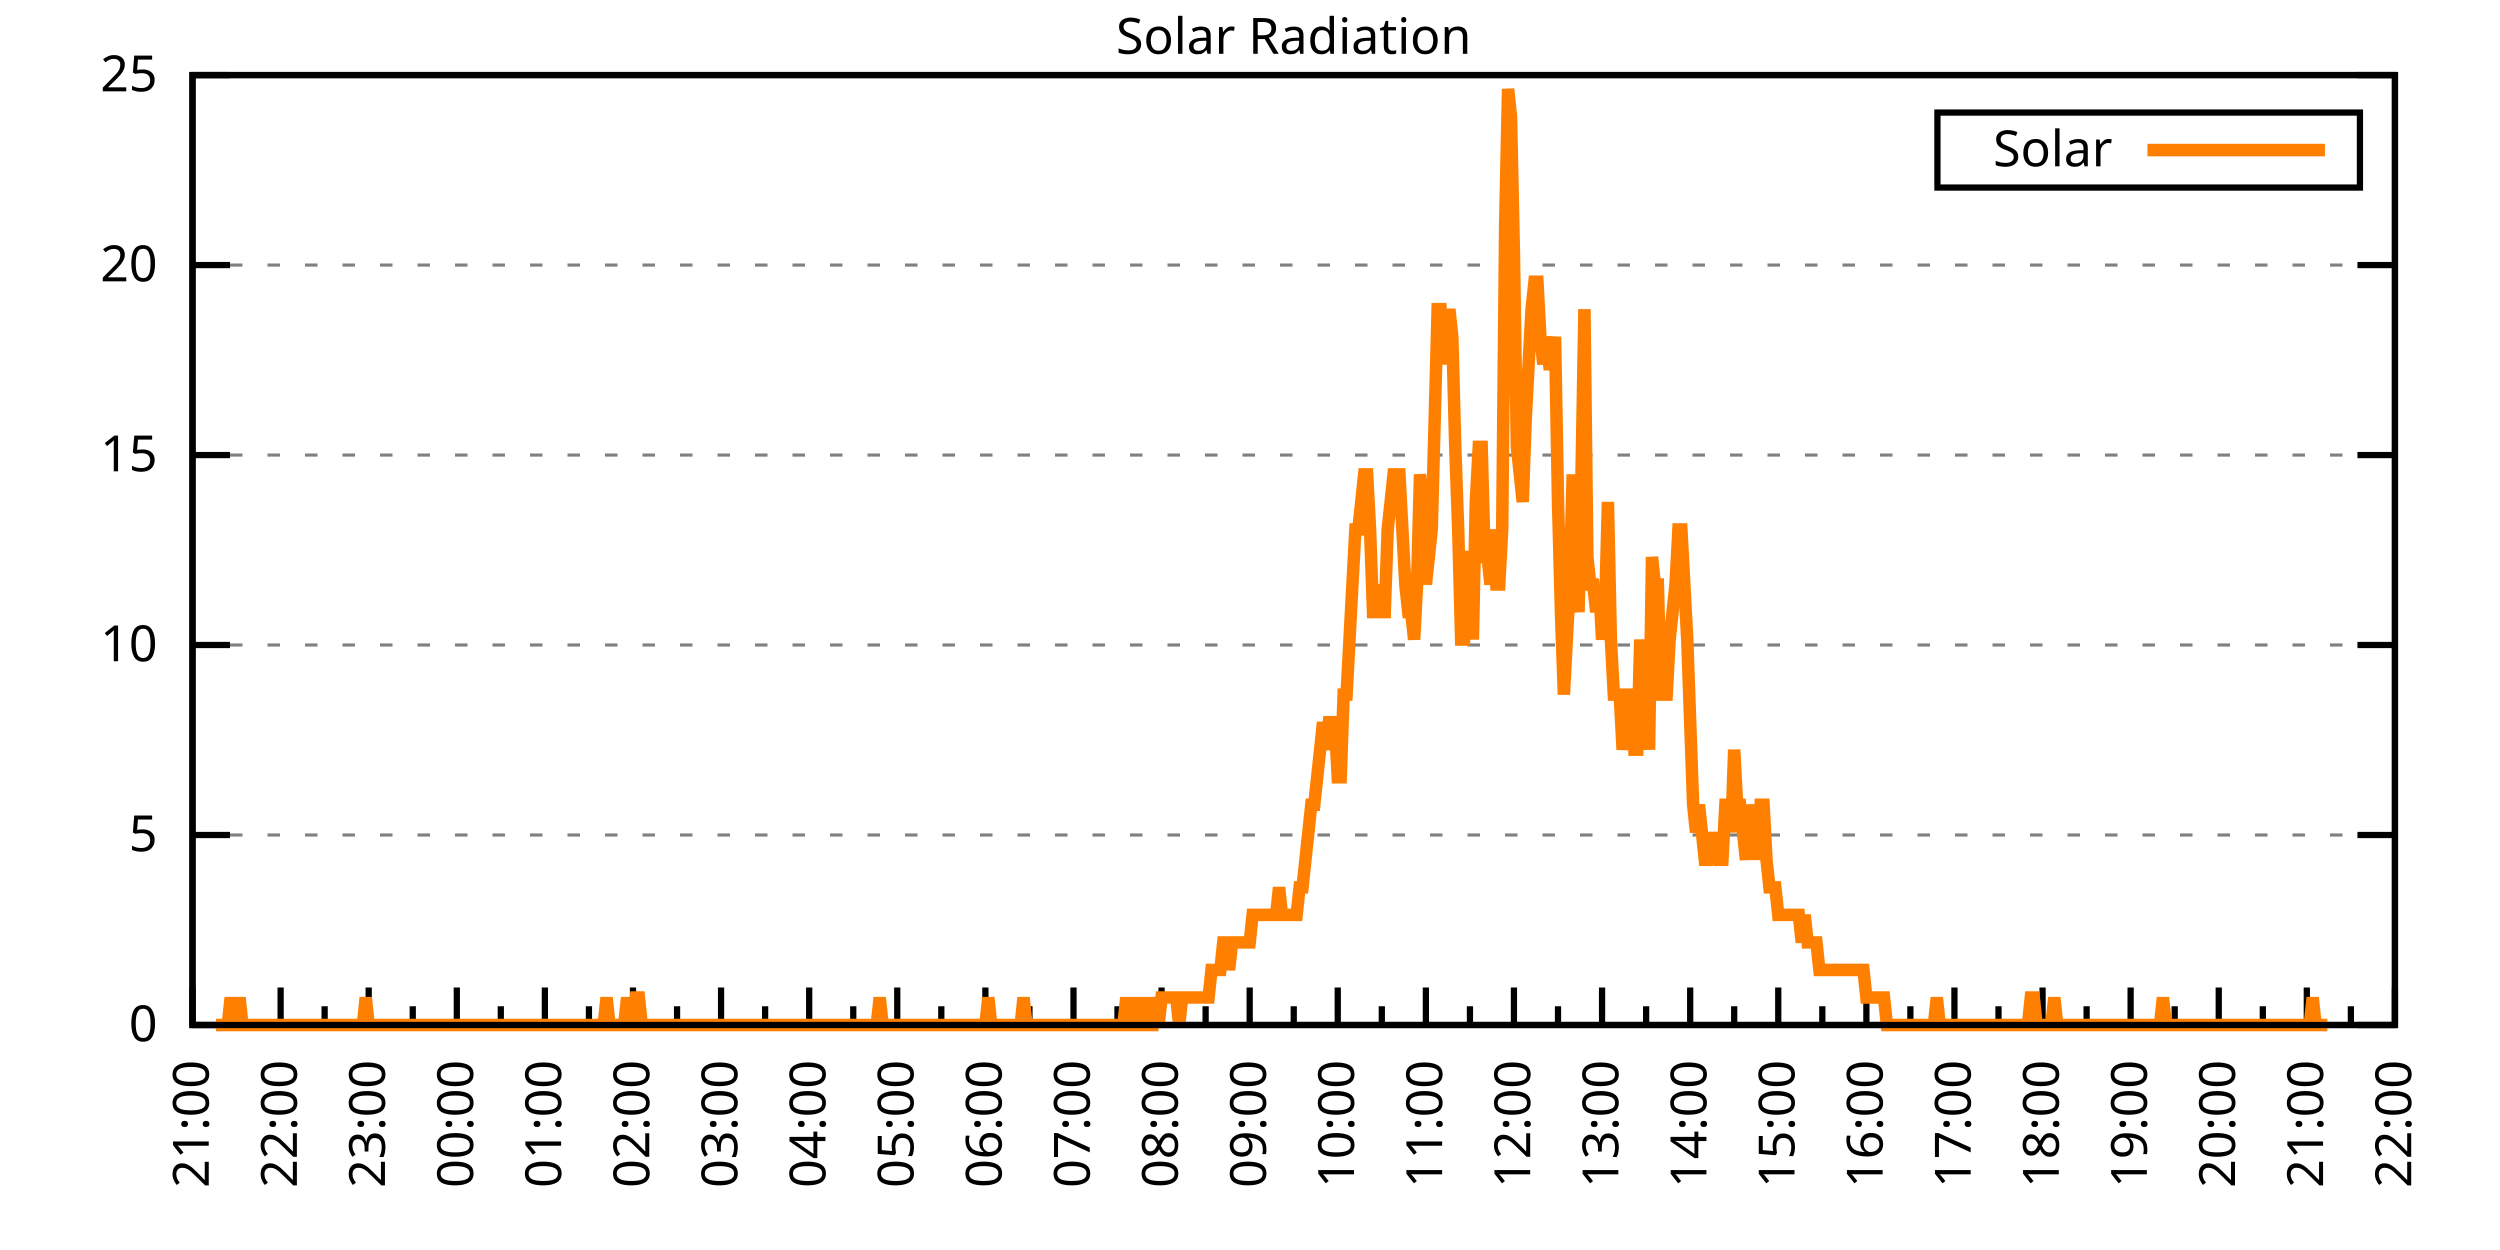
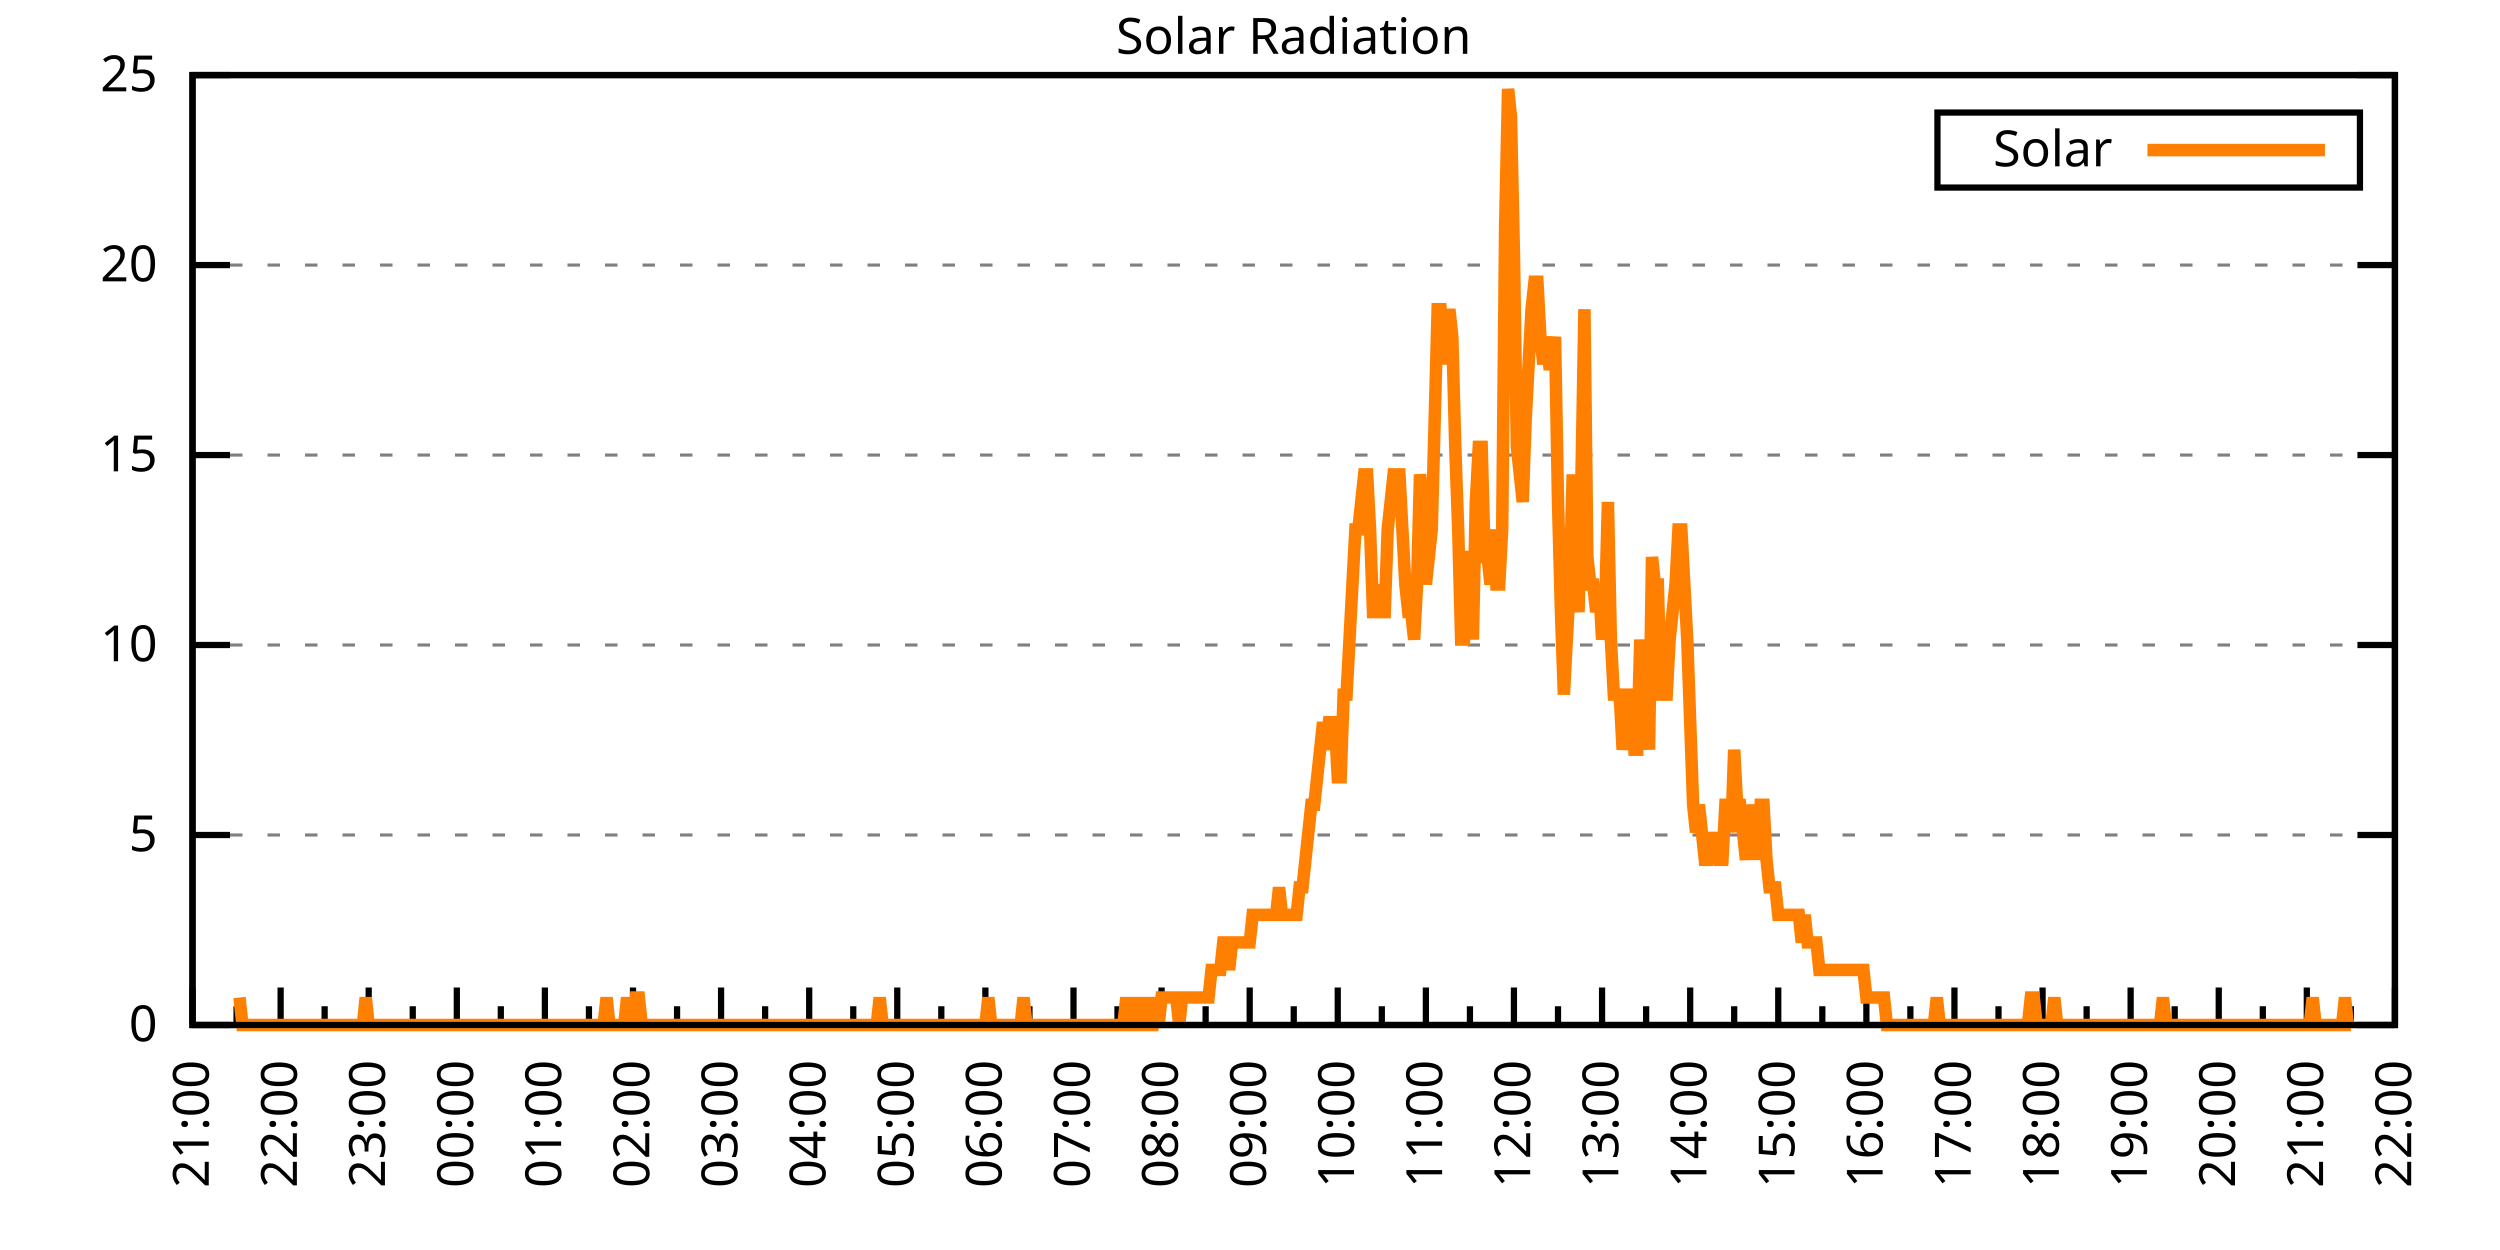
<svg xmlns="http://www.w3.org/2000/svg" xmlns:xlink="http://www.w3.org/1999/xlink" width="400" height="200" viewBox="0 0 400 200">
  <g id="gnuplot_canvas">
    <rect x="0" y="0" width="400" height="200" fill="none" />
    <defs>
      <circle id="gpDot" r="0.5" stroke-width="0.5" stroke="currentColor" />
      <path id="gpPt0" stroke-width="0.333" stroke="currentColor" d="M-1,0 h2 M0,-1 v2" />
      <path id="gpPt1" stroke-width="0.333" stroke="currentColor" d="M-1,-1 L1,1 M1,-1 L-1,1" />
      <path id="gpPt2" stroke-width="0.333" stroke="currentColor" d="M-1,0 L1,0 M0,-1 L0,1 M-1,-1 L1,1 M-1,1 L1,-1" />
      <rect id="gpPt3" stroke-width="0.333" stroke="currentColor" x="-1" y="-1" width="2" height="2" />
      <rect id="gpPt4" stroke-width="0.333" stroke="currentColor" fill="currentColor" x="-1" y="-1" width="2" height="2" />
      <circle id="gpPt5" stroke-width="0.333" stroke="currentColor" cx="0" cy="0" r="1" />
      <use xlink:href="#gpPt5" id="gpPt6" fill="currentColor" stroke="none" />
      <path id="gpPt7" stroke-width="0.333" stroke="currentColor" d="M0,-1.33 L-1.33,0.67 L1.33,0.67 z" />
      <use xlink:href="#gpPt7" id="gpPt8" fill="currentColor" stroke="none" />
      <use xlink:href="#gpPt7" id="gpPt9" stroke="currentColor" transform="rotate(180)" />
      <use xlink:href="#gpPt9" id="gpPt10" fill="currentColor" stroke="none" />
      <use xlink:href="#gpPt3" id="gpPt11" stroke="currentColor" transform="rotate(45)" />
      <use xlink:href="#gpPt11" id="gpPt12" fill="currentColor" stroke="none" />
      <path id="gpPt13" stroke-width="0.333" stroke="currentColor" d="M0,1.330 L1.265,0.411 L0.782,-1.067 L-0.782,-1.076 L-1.265,0.411 z" />
      <use xlink:href="#gpPt13" id="gpPt14" fill="currentColor" stroke="none" />
      <filter id="textbox" filterUnits="objectBoundingBox" x="0" y="0" height="1" width="1">
        <feFlood flood-color="white" flood-opacity="1" result="bgnd" />
        <feComposite in="SourceGraphic" in2="bgnd" operator="atop" />
      </filter>
      <filter id="greybox" filterUnits="objectBoundingBox" x="0" y="0" height="1" width="1">
        <feFlood flood-color="lightgrey" flood-opacity="1" result="grey" />
        <feComposite in="SourceGraphic" in2="grey" operator="atop" />
      </filter>
    </defs>
    <g fill="none" color="white" stroke="currentColor" stroke-width="1.00" stroke-linecap="butt" stroke-linejoin="miter">
</g>
    <g fill="none" color="black" stroke="currentColor" stroke-width="1.00" stroke-linecap="butt" stroke-linejoin="miter">
      <g stroke="none" shape-rendering="crispEdges">
        <polygon fill="rgb(255, 255, 255)" points="30.80,164.00 383.18,164.00 383.18,12.02 30.80,12.02 " />
      </g>
    </g>
    <g fill="none" color="black" stroke="currentColor" stroke-width="1.00" stroke-linecap="butt" stroke-linejoin="miter">
</g>
    <g fill="none" color="black" stroke="black" stroke-width="0.50" stroke-linecap="butt" stroke-linejoin="miter">
</g>
    <g fill="none" color="gray" stroke="currentColor" stroke-width="0.50" stroke-linecap="butt" stroke-linejoin="miter">
      <path stroke="gray" stroke-dasharray="2,4" class="gridline" d="M30.80,164.00 L383.19,164.00  " />
    </g>
    <g fill="none" color="gray" stroke="gray" stroke-width="1.00" stroke-linecap="butt" stroke-linejoin="miter">
</g>
    <g fill="none" color="black" stroke="currentColor" stroke-width="1.00" stroke-linecap="butt" stroke-linejoin="miter">
      <path stroke="black" d="M30.80,164.00 L36.80,164.00 M383.19,164.00 L377.19,164.00  " />
      <g transform="translate(25.20,166.60)" stroke="none" fill="black" font-family="Sans" font-size="8.00" text-anchor="end">
        <text>
          <tspan font-family="Sans"> 0</tspan>
        </text>
      </g>
    </g>
    <g fill="none" color="black" stroke="currentColor" stroke-width="1.00" stroke-linecap="butt" stroke-linejoin="miter">
</g>
    <g fill="none" color="black" stroke="black" stroke-width="0.50" stroke-linecap="butt" stroke-linejoin="miter">
</g>
    <g fill="none" color="gray" stroke="currentColor" stroke-width="0.50" stroke-linecap="butt" stroke-linejoin="miter">
      <path stroke="gray" stroke-dasharray="2,4" class="gridline" d="M30.80,133.60 L383.19,133.60  " />
    </g>
    <g fill="none" color="gray" stroke="gray" stroke-width="1.00" stroke-linecap="butt" stroke-linejoin="miter">
</g>
    <g fill="none" color="black" stroke="currentColor" stroke-width="1.00" stroke-linecap="butt" stroke-linejoin="miter">
      <path stroke="black" d="M30.80,133.60 L36.80,133.60 M383.19,133.60 L377.19,133.60  " />
      <g transform="translate(25.20,136.20)" stroke="none" fill="black" font-family="Sans" font-size="8.00" text-anchor="end">
        <text>
          <tspan font-family="Sans"> 5</tspan>
        </text>
      </g>
    </g>
    <g fill="none" color="black" stroke="currentColor" stroke-width="1.00" stroke-linecap="butt" stroke-linejoin="miter">
</g>
    <g fill="none" color="black" stroke="black" stroke-width="0.50" stroke-linecap="butt" stroke-linejoin="miter">
</g>
    <g fill="none" color="gray" stroke="currentColor" stroke-width="0.50" stroke-linecap="butt" stroke-linejoin="miter">
      <path stroke="gray" stroke-dasharray="2,4" class="gridline" d="M30.80,103.20 L383.19,103.20  " />
    </g>
    <g fill="none" color="gray" stroke="gray" stroke-width="1.00" stroke-linecap="butt" stroke-linejoin="miter">
</g>
    <g fill="none" color="black" stroke="currentColor" stroke-width="1.00" stroke-linecap="butt" stroke-linejoin="miter">
      <path stroke="black" d="M30.80,103.20 L36.80,103.20 M383.19,103.20 L377.19,103.20  " />
      <g transform="translate(25.20,105.80)" stroke="none" fill="black" font-family="Sans" font-size="8.00" text-anchor="end">
        <text>
          <tspan font-family="Sans"> 10</tspan>
        </text>
      </g>
    </g>
    <g fill="none" color="black" stroke="currentColor" stroke-width="1.00" stroke-linecap="butt" stroke-linejoin="miter">
</g>
    <g fill="none" color="black" stroke="black" stroke-width="0.50" stroke-linecap="butt" stroke-linejoin="miter">
</g>
    <g fill="none" color="gray" stroke="currentColor" stroke-width="0.50" stroke-linecap="butt" stroke-linejoin="miter">
      <path stroke="gray" stroke-dasharray="2,4" class="gridline" d="M30.80,72.81 L383.19,72.81  " />
    </g>
    <g fill="none" color="gray" stroke="gray" stroke-width="1.00" stroke-linecap="butt" stroke-linejoin="miter">
</g>
    <g fill="none" color="black" stroke="currentColor" stroke-width="1.00" stroke-linecap="butt" stroke-linejoin="miter">
      <path stroke="black" d="M30.80,72.81 L36.80,72.81 M383.19,72.81 L377.19,72.81  " />
      <g transform="translate(25.20,75.41)" stroke="none" fill="black" font-family="Sans" font-size="8.00" text-anchor="end">
        <text>
          <tspan font-family="Sans"> 15</tspan>
        </text>
      </g>
    </g>
    <g fill="none" color="black" stroke="currentColor" stroke-width="1.00" stroke-linecap="butt" stroke-linejoin="miter">
</g>
    <g fill="none" color="black" stroke="black" stroke-width="0.50" stroke-linecap="butt" stroke-linejoin="miter">
</g>
    <g fill="none" color="gray" stroke="currentColor" stroke-width="0.50" stroke-linecap="butt" stroke-linejoin="miter">
      <path stroke="gray" stroke-dasharray="2,4" class="gridline" d="M30.80,42.41 L383.19,42.41  " />
    </g>
    <g fill="none" color="gray" stroke="gray" stroke-width="1.00" stroke-linecap="butt" stroke-linejoin="miter">
</g>
    <g fill="none" color="black" stroke="currentColor" stroke-width="1.00" stroke-linecap="butt" stroke-linejoin="miter">
      <path stroke="black" d="M30.80,42.41 L36.80,42.41 M383.19,42.41 L377.19,42.41  " />
      <g transform="translate(25.20,45.01)" stroke="none" fill="black" font-family="Sans" font-size="8.00" text-anchor="end">
        <text>
          <tspan font-family="Sans"> 20</tspan>
        </text>
      </g>
    </g>
    <g fill="none" color="black" stroke="currentColor" stroke-width="1.00" stroke-linecap="butt" stroke-linejoin="miter">
</g>
    <g fill="none" color="black" stroke="black" stroke-width="0.50" stroke-linecap="butt" stroke-linejoin="miter">
</g>
    <g fill="none" color="gray" stroke="currentColor" stroke-width="0.50" stroke-linecap="butt" stroke-linejoin="miter">
      <path stroke="gray" stroke-dasharray="2,4" class="gridline" d="M30.80,12.01 L383.19,12.01  " />
    </g>
    <g fill="none" color="gray" stroke="gray" stroke-width="1.00" stroke-linecap="butt" stroke-linejoin="miter">
</g>
    <g fill="none" color="black" stroke="currentColor" stroke-width="1.00" stroke-linecap="butt" stroke-linejoin="miter">
      <path stroke="black" d="M30.80,12.01 L36.80,12.01 M383.19,12.01 L377.19,12.01  " />
      <g transform="translate(25.20,14.61)" stroke="none" fill="black" font-family="Sans" font-size="8.00" text-anchor="end">
        <text>
          <tspan font-family="Sans"> 25</tspan>
        </text>
      </g>
    </g>
    <g fill="none" color="black" stroke="currentColor" stroke-width="1.00" stroke-linecap="butt" stroke-linejoin="miter">
      <path stroke="black" d="M30.80,164.00 L30.80,158.00  " />
      <g transform="translate(33.40,169.60) rotate(270)" stroke="none" fill="black" font-family="Sans" font-size="8.00" text-anchor="end">
        <text>
          <tspan font-family="Sans">21:00</tspan>
        </text>
      </g>
    </g>
    <g fill="none" color="black" stroke="currentColor" stroke-width="1.00" stroke-linecap="butt" stroke-linejoin="miter">
      <path stroke="black" d="M37.85,164.00 L37.85,161.00 M44.90,164.00 L44.90,158.00  " />
      <g transform="translate(47.50,169.60) rotate(270)" stroke="none" fill="black" font-family="Sans" font-size="8.00" text-anchor="end">
        <text>
          <tspan font-family="Sans">22:00</tspan>
        </text>
      </g>
    </g>
    <g fill="none" color="black" stroke="currentColor" stroke-width="1.00" stroke-linecap="butt" stroke-linejoin="miter">
      <path stroke="black" d="M51.94,164.00 L51.94,161.00 M58.99,164.00 L58.99,158.00  " />
      <g transform="translate(61.59,169.60) rotate(270)" stroke="none" fill="black" font-family="Sans" font-size="8.00" text-anchor="end">
        <text>
          <tspan font-family="Sans">23:00</tspan>
        </text>
      </g>
    </g>
    <g fill="none" color="black" stroke="currentColor" stroke-width="1.00" stroke-linecap="butt" stroke-linejoin="miter">
      <path stroke="black" d="M66.04,164.00 L66.04,161.00 M73.09,164.00 L73.09,158.00  " />
      <g transform="translate(75.69,169.60) rotate(270)" stroke="none" fill="black" font-family="Sans" font-size="8.00" text-anchor="end">
        <text>
          <tspan font-family="Sans">00:00</tspan>
        </text>
      </g>
    </g>
    <g fill="none" color="black" stroke="currentColor" stroke-width="1.00" stroke-linecap="butt" stroke-linejoin="miter">
      <path stroke="black" d="M80.13,164.00 L80.13,161.00 M87.18,164.00 L87.18,158.00  " />
      <g transform="translate(89.78,169.60) rotate(270)" stroke="none" fill="black" font-family="Sans" font-size="8.00" text-anchor="end">
        <text>
          <tspan font-family="Sans">01:00</tspan>
        </text>
      </g>
    </g>
    <g fill="none" color="black" stroke="currentColor" stroke-width="1.00" stroke-linecap="butt" stroke-linejoin="miter">
      <path stroke="black" d="M94.23,164.00 L94.23,161.00 M101.28,164.00 L101.28,158.00  " />
      <g transform="translate(103.88,169.60) rotate(270)" stroke="none" fill="black" font-family="Sans" font-size="8.00" text-anchor="end">
        <text>
          <tspan font-family="Sans">02:00</tspan>
        </text>
      </g>
    </g>
    <g fill="none" color="black" stroke="currentColor" stroke-width="1.00" stroke-linecap="butt" stroke-linejoin="miter">
      <path stroke="black" d="M108.33,164.00 L108.33,161.00 M115.37,164.00 L115.37,158.00  " />
      <g transform="translate(117.97,169.60) rotate(270)" stroke="none" fill="black" font-family="Sans" font-size="8.00" text-anchor="end">
        <text>
          <tspan font-family="Sans">03:00</tspan>
        </text>
      </g>
    </g>
    <g fill="none" color="black" stroke="currentColor" stroke-width="1.00" stroke-linecap="butt" stroke-linejoin="miter">
      <path stroke="black" d="M122.42,164.00 L122.42,161.00 M129.47,164.00 L129.47,158.00  " />
      <g transform="translate(132.07,169.60) rotate(270)" stroke="none" fill="black" font-family="Sans" font-size="8.00" text-anchor="end">
        <text>
          <tspan font-family="Sans">04:00</tspan>
        </text>
      </g>
    </g>
    <g fill="none" color="black" stroke="currentColor" stroke-width="1.00" stroke-linecap="butt" stroke-linejoin="miter">
      <path stroke="black" d="M136.52,164.00 L136.52,161.00 M143.56,164.00 L143.56,158.00  " />
      <g transform="translate(146.16,169.60) rotate(270)" stroke="none" fill="black" font-family="Sans" font-size="8.00" text-anchor="end">
        <text>
          <tspan font-family="Sans">05:00</tspan>
        </text>
      </g>
    </g>
    <g fill="none" color="black" stroke="currentColor" stroke-width="1.00" stroke-linecap="butt" stroke-linejoin="miter">
      <path stroke="black" d="M150.61,164.00 L150.61,161.00 M157.66,164.00 L157.66,158.00  " />
      <g transform="translate(160.26,169.60) rotate(270)" stroke="none" fill="black" font-family="Sans" font-size="8.00" text-anchor="end">
        <text>
          <tspan font-family="Sans">06:00</tspan>
        </text>
      </g>
    </g>
    <g fill="none" color="black" stroke="currentColor" stroke-width="1.00" stroke-linecap="butt" stroke-linejoin="miter">
      <path stroke="black" d="M164.71,164.00 L164.71,161.00 M171.76,164.00 L171.76,158.00  " />
      <g transform="translate(174.36,169.60) rotate(270)" stroke="none" fill="black" font-family="Sans" font-size="8.00" text-anchor="end">
        <text>
          <tspan font-family="Sans">07:00</tspan>
        </text>
      </g>
    </g>
    <g fill="none" color="black" stroke="currentColor" stroke-width="1.00" stroke-linecap="butt" stroke-linejoin="miter">
      <path stroke="black" d="M178.80,164.00 L178.80,161.00 M185.85,164.00 L185.85,158.00  " />
      <g transform="translate(188.45,169.60) rotate(270)" stroke="none" fill="black" font-family="Sans" font-size="8.00" text-anchor="end">
        <text>
          <tspan font-family="Sans">08:00</tspan>
        </text>
      </g>
    </g>
    <g fill="none" color="black" stroke="currentColor" stroke-width="1.00" stroke-linecap="butt" stroke-linejoin="miter">
      <path stroke="black" d="M192.90,164.00 L192.90,161.00 M199.95,164.00 L199.95,158.00  " />
      <g transform="translate(202.55,169.60) rotate(270)" stroke="none" fill="black" font-family="Sans" font-size="8.00" text-anchor="end">
        <text>
          <tspan font-family="Sans">09:00</tspan>
        </text>
      </g>
    </g>
    <g fill="none" color="black" stroke="currentColor" stroke-width="1.00" stroke-linecap="butt" stroke-linejoin="miter">
      <path stroke="black" d="M207.00,164.00 L207.00,161.00 M214.04,164.00 L214.04,158.00  " />
      <g transform="translate(216.64,169.60) rotate(270)" stroke="none" fill="black" font-family="Sans" font-size="8.00" text-anchor="end">
        <text>
          <tspan font-family="Sans">10:00</tspan>
        </text>
      </g>
    </g>
    <g fill="none" color="black" stroke="currentColor" stroke-width="1.00" stroke-linecap="butt" stroke-linejoin="miter">
      <path stroke="black" d="M221.09,164.00 L221.09,161.00 M228.14,164.00 L228.14,158.00  " />
      <g transform="translate(230.74,169.60) rotate(270)" stroke="none" fill="black" font-family="Sans" font-size="8.00" text-anchor="end">
        <text>
          <tspan font-family="Sans">11:00</tspan>
        </text>
      </g>
    </g>
    <g fill="none" color="black" stroke="currentColor" stroke-width="1.00" stroke-linecap="butt" stroke-linejoin="miter">
      <path stroke="black" d="M235.19,164.00 L235.19,161.00 M242.23,164.00 L242.23,158.00  " />
      <g transform="translate(244.83,169.60) rotate(270)" stroke="none" fill="black" font-family="Sans" font-size="8.00" text-anchor="end">
        <text>
          <tspan font-family="Sans">12:00</tspan>
        </text>
      </g>
    </g>
    <g fill="none" color="black" stroke="currentColor" stroke-width="1.00" stroke-linecap="butt" stroke-linejoin="miter">
      <path stroke="black" d="M249.28,164.00 L249.28,161.00 M256.33,164.00 L256.33,158.00  " />
      <g transform="translate(258.93,169.60) rotate(270)" stroke="none" fill="black" font-family="Sans" font-size="8.00" text-anchor="end">
        <text>
          <tspan font-family="Sans">13:00</tspan>
        </text>
      </g>
    </g>
    <g fill="none" color="black" stroke="currentColor" stroke-width="1.00" stroke-linecap="butt" stroke-linejoin="miter">
      <path stroke="black" d="M263.38,164.00 L263.38,161.00 M270.43,164.00 L270.43,158.00  " />
      <g transform="translate(273.03,169.60) rotate(270)" stroke="none" fill="black" font-family="Sans" font-size="8.00" text-anchor="end">
        <text>
          <tspan font-family="Sans">14:00</tspan>
        </text>
      </g>
    </g>
    <g fill="none" color="black" stroke="currentColor" stroke-width="1.00" stroke-linecap="butt" stroke-linejoin="miter">
      <path stroke="black" d="M277.47,164.00 L277.47,161.00 M284.52,164.00 L284.52,158.00  " />
      <g transform="translate(287.12,169.60) rotate(270)" stroke="none" fill="black" font-family="Sans" font-size="8.00" text-anchor="end">
        <text>
          <tspan font-family="Sans">15:00</tspan>
        </text>
      </g>
    </g>
    <g fill="none" color="black" stroke="currentColor" stroke-width="1.00" stroke-linecap="butt" stroke-linejoin="miter">
      <path stroke="black" d="M291.57,164.00 L291.57,161.00 M298.62,164.00 L298.62,158.00  " />
      <g transform="translate(301.22,169.60) rotate(270)" stroke="none" fill="black" font-family="Sans" font-size="8.00" text-anchor="end">
        <text>
          <tspan font-family="Sans">16:00</tspan>
        </text>
      </g>
    </g>
    <g fill="none" color="black" stroke="currentColor" stroke-width="1.00" stroke-linecap="butt" stroke-linejoin="miter">
      <path stroke="black" d="M305.66,164.00 L305.66,161.00 M312.71,164.00 L312.71,158.00  " />
      <g transform="translate(315.31,169.60) rotate(270)" stroke="none" fill="black" font-family="Sans" font-size="8.00" text-anchor="end">
        <text>
          <tspan font-family="Sans">17:00</tspan>
        </text>
      </g>
    </g>
    <g fill="none" color="black" stroke="currentColor" stroke-width="1.00" stroke-linecap="butt" stroke-linejoin="miter">
      <path stroke="black" d="M319.76,164.00 L319.76,161.00 M326.81,164.00 L326.81,158.00  " />
      <g transform="translate(329.41,169.60) rotate(270)" stroke="none" fill="black" font-family="Sans" font-size="8.00" text-anchor="end">
        <text>
          <tspan font-family="Sans">18:00</tspan>
        </text>
      </g>
    </g>
    <g fill="none" color="black" stroke="currentColor" stroke-width="1.00" stroke-linecap="butt" stroke-linejoin="miter">
      <path stroke="black" d="M333.86,164.00 L333.86,161.00 M340.90,164.00 L340.90,158.00  " />
      <g transform="translate(343.50,169.60) rotate(270)" stroke="none" fill="black" font-family="Sans" font-size="8.00" text-anchor="end">
        <text>
          <tspan font-family="Sans">19:00</tspan>
        </text>
      </g>
    </g>
    <g fill="none" color="black" stroke="currentColor" stroke-width="1.00" stroke-linecap="butt" stroke-linejoin="miter">
      <path stroke="black" d="M347.95,164.00 L347.95,161.00 M355.00,164.00 L355.00,158.00  " />
      <g transform="translate(357.60,169.60) rotate(270)" stroke="none" fill="black" font-family="Sans" font-size="8.00" text-anchor="end">
        <text>
          <tspan font-family="Sans">20:00</tspan>
        </text>
      </g>
    </g>
    <g fill="none" color="black" stroke="currentColor" stroke-width="1.00" stroke-linecap="butt" stroke-linejoin="miter">
      <path stroke="black" d="M362.05,164.00 L362.05,161.00 M369.09,164.00 L369.09,158.00  " />
      <g transform="translate(371.69,169.60) rotate(270)" stroke="none" fill="black" font-family="Sans" font-size="8.00" text-anchor="end">
        <text>
          <tspan font-family="Sans">21:00</tspan>
        </text>
      </g>
    </g>
    <g fill="none" color="black" stroke="currentColor" stroke-width="1.00" stroke-linecap="butt" stroke-linejoin="miter">
      <path stroke="black" d="M376.14,164.00 L376.14,161.00 M383.19,164.00 L383.19,158.00  " />
      <g transform="translate(385.79,169.60) rotate(270)" stroke="none" fill="black" font-family="Sans" font-size="8.00" text-anchor="end">
        <text>
          <tspan font-family="Sans">22:00</tspan>
        </text>
      </g>
    </g>
    <g fill="none" color="black" stroke="currentColor" stroke-width="1.00" stroke-linecap="butt" stroke-linejoin="miter">
</g>
    <g fill="none" color="black" stroke="currentColor" stroke-width="1.00" stroke-linecap="butt" stroke-linejoin="miter">
      <path stroke="black" d="M30.80,12.01 L30.80,164.00 L383.19,164.00 L383.19,12.01 L30.80,12.01 Z  " />
    </g>
    <g fill="none" color="black" stroke="currentColor" stroke-width="1.00" stroke-linecap="butt" stroke-linejoin="miter">
      <g transform="translate(6.80,88.01) rotate(270)" stroke="none" fill="black" font-family="Sans" font-size="8.00" text-anchor="middle">
        <text />
      </g>
    </g>
    <g fill="none" color="black" stroke="currentColor" stroke-width="1.00" stroke-linecap="butt" stroke-linejoin="miter">
</g>
    <g fill="none" color="black" stroke="currentColor" stroke-width="1.00" stroke-linecap="butt" stroke-linejoin="miter">
      <path stroke="black" d="M309.99,30.01 L309.99,18.01 L377.59,18.01 L377.59,30.01 L309.99,30.01 Z  " />
    </g>
    <g id="Solar_Radiation_plot_1">
      <g fill="none" color="white" stroke="black" stroke-width="2.00" stroke-linecap="butt" stroke-linejoin="miter">
</g>
      <g fill="none" color="black" stroke="currentColor" stroke-width="2.00" stroke-linecap="butt" stroke-linejoin="miter">
        <g transform="translate(337.99,26.61)" stroke="none" fill="black" font-family="Sans" font-size="8.00" text-anchor="end">
          <text>
            <tspan font-family="Sans">Solar</tspan>
          </text>
        </g>
      </g>
      <g fill="none" color="black" stroke="currentColor" stroke-width="2.00" stroke-linecap="butt" stroke-linejoin="miter">
-         <path stroke="rgb(255, 127,   0)" d="M343.59,24.01 L371.99,24.01 M34.56,164.00 L35.03,164.00 L35.50,164.00 L35.97,164.00 L36.44,164.00 L36.91,159.60   L37.38,164.00 L37.85,164.00 L38.32,159.60 L38.79,164.00 L39.26,164.00 L39.73,164.00 L40.20,164.00 L40.67,164.00   L41.14,164.00 L41.61,164.00 L42.08,164.00 L42.55,164.00 L43.02,164.00 L43.49,164.00 L43.96,164.00 L44.43,164.00   L44.90,164.00 L45.37,164.00 L45.84,164.00 L46.31,164.00 L46.78,164.00 L47.24,164.00 L47.71,164.00 L48.18,164.00   L48.65,164.00 L49.12,164.00 L49.59,164.00 L50.06,164.00 L50.53,164.00 L51.00,164.00 L51.47,164.00 L51.94,164.00   L52.41,164.00 L52.88,164.00 L53.35,164.00 L53.82,164.00 L54.29,164.00 L54.76,164.00 L55.23,164.00 L55.70,164.00   L56.17,164.00 L56.64,164.00 L57.11,164.00 L57.58,164.00 L58.05,164.00 L58.52,159.60 L58.99,164.00 L59.46,164.00   L59.93,164.00 L60.40,164.00 L60.87,164.00 L61.34,164.00 L61.81,164.00 L62.28,164.00 L62.75,164.00 L63.22,164.00   L63.69,164.00 L64.16,164.00 L64.63,164.00 L65.10,164.00 L65.57,164.00 L66.04,164.00 L66.51,164.00 L66.98,164.00   L67.45,164.00 L67.92,164.00 L68.39,164.00 L68.86,164.00 L69.33,164.00 L69.80,164.00 L70.27,164.00 L70.74,164.00   L71.21,164.00 L71.68,164.00 L72.15,164.00 L72.62,164.00 L73.09,164.00 L73.56,164.00 L74.03,164.00 L74.50,164.00   L74.97,164.00 L75.44,164.00 L75.91,164.00 L76.38,164.00 L76.85,164.00 L77.32,164.00 L77.79,164.00 L78.26,164.00   L78.73,164.00 L79.19,164.00 L79.66,164.00 L80.13,164.00 L80.60,164.00 L81.07,164.00 L81.54,164.00 L82.01,164.00   L82.48,164.00 L82.95,164.00 L83.42,164.00 L83.89,164.00 L84.36,164.00 L84.83,164.00 L85.30,164.00 L85.77,164.00   L86.24,164.00 L86.71,164.00 L87.18,164.00 L87.65,164.00 L88.12,164.00 L88.59,164.00 L89.06,164.00 L89.53,164.00   L90.00,164.00 L90.47,164.00 L90.94,164.00 L91.41,164.00 L91.88,164.00 L92.35,164.00 L92.82,164.00 L93.29,164.00   L93.76,164.00 L94.23,164.00 L94.70,164.00 L95.17,164.00 L95.64,164.00 L96.11,164.00 L96.58,164.00 L97.05,159.60   L97.52,164.00 L97.99,164.00 L98.46,164.00 L98.93,164.00 L99.40,164.00 L99.87,164.00 L100.34,159.60 L100.81,164.00   L101.28,164.00 L101.75,159.60 L102.22,159.60 L102.69,164.00 L103.16,164.00 L103.63,164.00 L104.10,164.00 L104.57,164.00   L105.04,164.00 L105.51,164.00 L105.98,164.00 L106.45,164.00 L106.92,164.00 L107.39,164.00 L107.86,164.00 L108.33,164.00   L108.80,164.00 L109.27,164.00 L109.74,164.00 L110.21,164.00 L110.68,164.00 L111.14,164.00 L111.61,164.00 L112.08,164.00   L112.55,164.00 L113.02,164.00 L113.49,164.00 L113.96,164.00 L114.43,164.00 L114.90,164.00 L115.37,164.00 L115.84,164.00   L116.31,164.00 L116.78,164.00 L117.25,164.00 L117.72,164.00 L118.19,164.00 L118.66,164.00 L119.13,164.00 L119.60,164.00   L120.07,164.00 L120.54,164.00 L121.01,164.00 L121.48,164.00 L121.95,164.00 L122.42,164.00 L122.89,164.00 L123.36,164.00   L123.83,164.00 L124.30,164.00 L124.77,164.00 L125.24,164.00 L125.71,164.00 L126.18,164.00 L126.65,164.00 L127.12,164.00   L127.59,164.00 L128.06,164.00 L128.53,164.00 L129.00,164.00 L129.47,164.00 L129.94,164.00 L130.41,164.00 L130.88,164.00   L131.35,164.00 L131.82,164.00 L132.29,164.00 L132.76,164.00 L133.23,164.00 L133.70,164.00 L134.17,164.00 L134.64,164.00   L135.11,164.00 L135.58,164.00 L136.05,164.00 L136.52,164.00 L136.99,164.00 L137.46,164.00 L137.93,164.00 L138.40,164.00   L138.87,164.00 L139.34,164.00 L139.81,164.00 L140.28,164.00 L140.75,159.60 L141.22,164.00 L141.69,164.00 L142.16,164.00   L142.63,164.00 L143.09,164.00 L143.56,164.00 L144.03,164.00 L144.50,164.00 L144.97,164.00 L145.44,164.00 L145.91,164.00   L146.38,164.00 L146.85,164.00 L147.32,164.00 L147.79,164.00 L148.26,164.00 L148.73,164.00 L149.20,164.00 L149.67,164.00   L150.14,164.00 L150.61,164.00 L151.08,164.00 L151.55,164.00 L152.02,164.00 L152.49,164.00 L152.96,164.00 L153.43,164.00   L153.90,164.00 L154.37,164.00 L154.84,164.00 L155.31,164.00 L155.78,164.00 L156.25,164.00 L156.72,164.00 L157.19,164.00   L157.66,164.00 L158.13,159.60 L158.60,164.00 L159.07,164.00 L159.54,164.00 L160.01,164.00 L160.48,164.00 L160.95,164.00   L161.42,164.00 L161.89,164.00 L162.36,164.00 L162.83,164.00 L163.30,164.00 L163.77,159.60 L164.24,164.00 L164.71,164.00   L165.18,164.00 L165.65,164.00 L166.12,164.00 L166.59,164.00 L167.06,164.00 L167.53,164.00 L168.00,164.00 L168.47,164.00   L168.94,164.00 L169.41,164.00 L169.88,164.00 L170.35,164.00 L170.82,164.00 L171.29,164.00 L171.76,164.00 L172.23,164.00   L172.70,164.00 L173.17,164.00 L173.64,164.00 L174.11,164.00 L174.58,164.00 L175.04,164.00 L175.51,164.00 L175.98,164.00   L176.45,164.00 L176.92,164.00 L177.39,164.00 L177.86,164.00 L178.33,164.00 L178.80,164.00 L179.27,164.00 L179.74,164.00   L180.21,159.60 L180.68,164.00 L181.15,164.00 L181.62,159.60 L182.09,164.00 L182.56,164.00 L183.03,164.00 L183.50,159.60   L183.97,164.00 L184.44,164.00 L184.91,159.60 L185.38,164.00 L185.85,159.60 L186.32,159.60 L186.79,159.60 L187.26,159.60   L187.73,159.60 L188.20,159.60 L188.67,164.00 L189.14,159.60 L189.61,159.60 L190.08,159.60 L190.55,159.60 L191.02,159.60   L191.49,159.60 L191.96,159.60 L192.43,159.60 L192.90,159.60 L193.37,159.60 L193.84,155.19 L194.31,155.19 L194.78,155.19   L195.25,155.19 L195.72,150.79 L196.19,150.79 L196.66,155.19 L197.13,150.79 L197.60,150.79 L198.07,150.79 L198.54,150.79   L199.01,150.79 L199.48,150.79 L199.95,150.79 L200.42,146.38 L200.89,146.38 L201.36,146.38 L201.83,146.38 L202.30,146.38   L202.77,146.38 L203.24,146.38 L203.71,146.38 L204.18,146.38 L204.65,141.98 L205.12,146.38 L205.59,146.38 L206.06,146.38   L206.53,146.38 L207.00,146.38 L207.46,146.38 L207.93,141.98 L208.40,141.98 L208.87,137.57 L209.34,133.17 L209.81,128.76   L210.28,128.76 L210.75,124.36 L211.22,119.95 L211.69,115.55 L212.16,119.95 L212.63,115.55 L213.10,115.55 L213.57,115.55   L214.04,124.36 L214.51,124.36 L214.98,111.14 L215.45,111.14 L215.92,102.33 L216.39,93.52 L216.86,84.71 L217.33,84.71   L217.80,80.31 L218.27,75.90 L218.74,75.90 L219.21,84.71 L219.68,97.93 L220.15,97.93 L220.62,93.52 L221.09,97.93   L221.56,97.93 L222.03,84.71 L222.50,80.31 L222.97,75.90 L223.44,75.90 L223.91,75.90 L224.38,84.71 L224.85,93.52   L225.32,97.93 L225.79,97.93 L226.26,102.33 L226.73,93.52 L227.20,75.90 L227.67,80.31 L228.14,93.52 L228.61,89.12   L229.08,84.71 L229.55,67.09 L230.02,49.47 L230.49,49.47 L230.96,58.28 L231.43,53.88 L231.90,49.47 L232.37,53.88   L232.84,71.50 L233.31,84.71 L233.78,102.33 L234.25,102.33 L234.72,89.12 L235.19,89.12 L235.66,102.33 L236.13,80.31   L236.60,71.50 L237.07,71.50 L237.54,89.12 L238.01,89.12 L238.48,93.52 L238.95,84.71 L239.41,93.52 L239.88,93.52   L240.35,84.71 L240.82,36.26 L241.29,14.23 L241.76,18.64 L242.23,40.66 L242.70,71.50 L243.17,75.90 L243.64,80.31   L244.11,67.09 L244.58,58.28 L245.05,49.47 L245.52,45.07 L245.99,45.07 L246.46,53.88 L246.93,58.28 L247.40,53.88   L247.87,58.28 L248.34,58.28 L248.81,53.88 L249.28,80.31 L249.75,97.93 L250.22,111.14 L250.69,102.33 L251.16,93.52   L251.63,75.90 L252.10,93.52 L252.57,97.93 L253.04,75.90 L253.51,49.47 L253.98,89.12 L254.45,93.52 L254.92,93.52   L255.39,97.93 L255.86,93.52 L256.33,102.33 L256.80,97.93 L257.27,80.31 L257.74,102.33 L258.21,111.14 L258.68,111.14   L259.15,111.14 L259.62,119.95 L260.09,115.55 L260.56,111.14 L261.03,111.14 L261.50,119.95 L261.97,119.95 L262.44,102.33   L262.91,111.14 L263.38,111.14 L263.85,119.95 L264.32,89.12 L264.79,93.52 L265.26,93.52 L265.73,111.14 L266.20,111.14   L266.67,111.14 L267.14,102.33 L267.61,97.93 L268.08,93.52 L268.55,84.71 L269.02,84.71 L269.49,93.52 L269.96,102.33   L270.43,115.55 L270.90,128.76 L271.36,133.17 L271.83,128.76 L272.30,133.17 L272.77,137.57 L273.24,137.57 L273.71,133.17   L274.18,137.57 L274.65,133.17 L275.12,137.57 L275.59,137.57 L276.06,128.76 L276.53,128.76 L277.00,133.17 L277.47,119.95   L277.94,128.76 L278.41,128.76 L278.88,133.17 L279.35,137.57 L279.82,128.76 L280.29,133.17 L280.76,128.76 L281.23,137.57   L281.70,128.76 L282.17,128.76 L282.64,137.57 L283.11,141.98 L283.58,141.98 L284.05,141.98 L284.52,146.38 L284.99,146.38   L285.46,146.38 L285.93,146.38 L286.40,146.38 L286.87,146.38 L287.34,146.38 L287.81,146.38 L288.28,150.79 L288.75,146.38   L289.22,150.79 L289.69,150.79 L290.16,150.79 L290.63,150.79 L291.10,155.19 L291.57,155.19 L292.04,155.19 L292.51,155.19   L292.98,155.19 L293.45,155.19 L293.92,155.19 L294.39,155.19 L294.86,155.19 L295.33,155.19 L295.80,155.19 L296.27,155.19   L296.74,155.19 L297.21,155.19 L297.68,155.19 L298.15,155.19 L298.62,159.60 L299.09,159.60 L299.56,159.60 L300.03,159.60   L300.50,159.60 L300.97,159.60 L301.44,159.60 L301.91,164.00 L302.38,164.00 L302.85,164.00 L303.31,164.00 L303.78,164.00   L304.25,164.00 L304.72,164.00 L305.19,164.00 L305.66,164.00 L306.13,164.00 L306.60,164.00 L307.07,164.00 L307.54,164.00   L308.01,164.00 L308.48,164.00 L308.95,164.00 L309.42,164.00 L309.89,159.60 L310.36,164.00 L310.83,164.00 L311.30,164.00   L311.77,164.00 L312.24,164.00 L312.71,164.00 L313.18,164.00 L313.65,164.00 L314.12,164.00 L314.59,164.00 L315.06,164.00   L315.53,164.00 L316.00,164.00 L316.47,164.00 L316.94,164.00 L317.41,164.00 L317.88,164.00 L318.35,164.00 L318.82,164.00   L319.29,164.00 L319.76,164.00 L320.23,164.00 L320.70,164.00 L321.17,164.00 L321.64,164.00 L322.11,164.00 L322.58,164.00   L323.05,164.00 L323.52,164.00 L323.99,164.00 L324.46,164.00 L324.93,159.60 L325.40,159.60 L325.87,164.00 L326.34,164.00   L326.81,164.00 L327.28,164.00 L327.75,164.00 L328.22,164.00 L328.69,159.60 L329.16,164.00 L329.63,164.00 L330.10,164.00   L330.57,164.00 L331.04,164.00 L331.51,164.00 L331.98,164.00 L332.45,164.00 L332.92,164.00 L333.39,164.00 L333.86,164.00   L334.33,164.00 L334.80,164.00 L335.26,164.00 L335.73,164.00 L336.20,164.00 L336.67,164.00 L337.14,164.00 L337.61,164.00   L338.08,164.00 L338.55,164.00 L339.02,164.00 L339.49,164.00 L339.96,164.00 L340.43,164.00 L340.90,164.00 L341.37,164.00   L341.84,164.00 L342.31,164.00 L342.78,164.00 L343.25,164.00 L343.72,164.00 L344.19,164.00 L344.66,164.00 L345.13,164.00   L345.60,164.00 L346.07,159.60 L346.54,164.00 L347.01,164.00 L347.48,164.00 L347.95,164.00 L348.42,164.00 L348.89,164.00   L349.36,164.00 L349.83,164.00 L350.30,164.00 L350.77,164.00 L351.24,164.00 L351.71,164.00 L352.18,164.00 L352.65,164.00   L353.12,164.00 L353.59,164.00 L354.06,164.00 L354.53,164.00 L355.00,164.00 L355.47,164.00 L355.94,164.00 L356.41,164.00   L356.88,164.00 L357.35,164.00 L357.82,164.00 L358.29,164.00 L358.76,164.00 L359.23,164.00 L359.70,164.00 L360.17,164.00   L360.64,164.00 L361.11,164.00 L361.58,164.00 L362.05,164.00 L362.52,164.00 L362.99,164.00 L363.46,164.00 L363.93,164.00   L364.40,164.00 L364.87,164.00 L365.34,164.00 L365.81,164.00 L366.28,164.00 L366.75,164.00 L367.21,164.00 L367.68,164.00   L368.15,164.00 L368.62,164.00 L369.09,164.00 L369.56,164.00 L370.03,159.60 L370.50,164.00 L370.97,164.00 L371.44,164.00   L371.91,164.00 L372.38,164.00  " />
+         <path stroke="rgb(255, 127,   0)" d="M343.59,24.01 L371.99,24.01 M38.32,159.60 L38.79,164.00 L39.26,164.00 L39.73,164.00 L40.20,164.00 L40.67,164.00   L41.14,164.00 L41.61,164.00 L42.08,164.00 L42.55,164.00 L43.02,164.00 L43.49,164.00 L43.96,164.00 L44.43,164.00   L44.90,164.00 L45.37,164.00 L45.84,164.00 L46.31,164.00 L46.78,164.00 L47.24,164.00 L47.71,164.00 L48.18,164.00   L48.65,164.00 L49.12,164.00 L49.59,164.00 L50.06,164.00 L50.53,164.00 L51.00,164.00 L51.47,164.00 L51.94,164.00   L52.41,164.00 L52.88,164.00 L53.35,164.00 L53.82,164.00 L54.29,164.00 L54.76,164.00 L55.23,164.00 L55.70,164.00   L56.17,164.00 L56.64,164.00 L57.11,164.00 L57.58,164.00 L58.05,164.00 L58.52,159.60 L58.99,164.00 L59.46,164.00   L59.93,164.00 L60.40,164.00 L60.87,164.00 L61.34,164.00 L61.81,164.00 L62.28,164.00 L62.75,164.00 L63.22,164.00   L63.69,164.00 L64.16,164.00 L64.63,164.00 L65.10,164.00 L65.57,164.00 L66.04,164.00 L66.51,164.00 L66.98,164.00   L67.45,164.00 L67.92,164.00 L68.39,164.00 L68.86,164.00 L69.33,164.00 L69.80,164.00 L70.27,164.00 L70.74,164.00   L71.21,164.00 L71.68,164.00 L72.15,164.00 L72.62,164.00 L73.09,164.00 L73.56,164.00 L74.03,164.00 L74.50,164.00   L74.97,164.00 L75.44,164.00 L75.91,164.00 L76.38,164.00 L76.85,164.00 L77.32,164.00 L77.79,164.00 L78.26,164.00   L78.73,164.00 L79.19,164.00 L79.66,164.00 L80.13,164.00 L80.60,164.00 L81.07,164.00 L81.54,164.00 L82.01,164.00   L82.48,164.00 L82.95,164.00 L83.42,164.00 L83.89,164.00 L84.36,164.00 L84.83,164.00 L85.30,164.00 L85.77,164.00   L86.24,164.00 L86.71,164.00 L87.18,164.00 L87.65,164.00 L88.12,164.00 L88.59,164.00 L89.06,164.00 L89.53,164.00   L90.00,164.00 L90.47,164.00 L90.94,164.00 L91.41,164.00 L91.88,164.00 L92.35,164.00 L92.82,164.00 L93.29,164.00   L93.76,164.00 L94.23,164.00 L94.70,164.00 L95.17,164.00 L95.64,164.00 L96.11,164.00 L96.58,164.00 L97.05,159.60   L97.52,164.00 L97.99,164.00 L98.46,164.00 L98.93,164.00 L99.40,164.00 L99.87,164.00 L100.34,159.60 L100.81,164.00   L101.28,164.00 L101.75,159.60 L102.22,159.60 L102.69,164.00 L103.16,164.00 L103.63,164.00 L104.10,164.00 L104.57,164.00   L105.04,164.00 L105.51,164.00 L105.98,164.00 L106.45,164.00 L106.92,164.00 L107.39,164.00 L107.86,164.00 L108.33,164.00   L108.80,164.00 L109.27,164.00 L109.74,164.00 L110.21,164.00 L110.68,164.00 L111.14,164.00 L111.61,164.00 L112.08,164.00   L112.55,164.00 L113.02,164.00 L113.49,164.00 L113.96,164.00 L114.43,164.00 L114.90,164.00 L115.37,164.00 L115.84,164.00   L116.31,164.00 L116.78,164.00 L117.25,164.00 L117.72,164.00 L118.19,164.00 L118.66,164.00 L119.13,164.00 L119.60,164.00   L120.07,164.00 L120.54,164.00 L121.01,164.00 L121.48,164.00 L121.95,164.00 L122.42,164.00 L122.89,164.00 L123.36,164.00   L123.83,164.00 L124.30,164.00 L124.77,164.00 L125.24,164.00 L125.71,164.00 L126.18,164.00 L126.65,164.00 L127.12,164.00   L127.59,164.00 L128.06,164.00 L128.53,164.00 L129.00,164.00 L129.47,164.00 L129.94,164.00 L130.41,164.00 L130.88,164.00   L131.35,164.00 L131.82,164.00 L132.29,164.00 L132.76,164.00 L133.23,164.00 L133.70,164.00 L134.17,164.00 L134.64,164.00   L135.11,164.00 L135.58,164.00 L136.05,164.00 L136.52,164.00 L136.99,164.00 L137.46,164.00 L137.93,164.00 L138.40,164.00   L138.87,164.00 L139.34,164.00 L139.81,164.00 L140.28,164.00 L140.75,159.60 L141.22,164.00 L141.69,164.00 L142.16,164.00   L142.63,164.00 L143.09,164.00 L143.56,164.00 L144.03,164.00 L144.50,164.00 L144.97,164.00 L145.44,164.00 L145.91,164.00   L146.38,164.00 L146.85,164.00 L147.32,164.00 L147.79,164.00 L148.26,164.00 L148.73,164.00 L149.20,164.00 L149.67,164.00   L150.14,164.00 L150.61,164.00 L151.08,164.00 L151.55,164.00 L152.02,164.00 L152.49,164.00 L152.96,164.00 L153.43,164.00   L153.90,164.00 L154.37,164.00 L154.84,164.00 L155.31,164.00 L155.78,164.00 L156.25,164.00 L156.72,164.00 L157.19,164.00   L157.66,164.00 L158.13,159.60 L158.60,164.00 L159.07,164.00 L159.54,164.00 L160.01,164.00 L160.48,164.00 L160.95,164.00   L161.42,164.00 L161.89,164.00 L162.36,164.00 L162.83,164.00 L163.30,164.00 L163.77,159.60 L164.24,164.00 L164.71,164.00   L165.18,164.00 L165.65,164.00 L166.12,164.00 L166.59,164.00 L167.06,164.00 L167.53,164.00 L168.00,164.00 L168.47,164.00   L168.94,164.00 L169.41,164.00 L169.88,164.00 L170.35,164.00 L170.82,164.00 L171.29,164.00 L171.76,164.00 L172.23,164.00   L172.70,164.00 L173.17,164.00 L173.64,164.00 L174.11,164.00 L174.58,164.00 L175.04,164.00 L175.51,164.00 L175.98,164.00   L176.45,164.00 L176.92,164.00 L177.39,164.00 L177.86,164.00 L178.33,164.00 L178.80,164.00 L179.27,164.00 L179.74,164.00   L180.21,159.60 L180.68,164.00 L181.15,164.00 L181.62,159.60 L182.09,164.00 L182.56,164.00 L183.03,164.00 L183.50,159.60   L183.97,164.00 L184.44,164.00 L184.91,159.60 L185.38,164.00 L185.85,159.60 L186.32,159.60 L186.79,159.60 L187.26,159.60   L187.73,159.60 L188.20,159.60 L188.67,164.00 L189.14,159.60 L189.61,159.60 L190.08,159.60 L190.55,159.60 L191.02,159.60   L191.49,159.60 L191.96,159.60 L192.43,159.60 L192.90,159.60 L193.37,159.60 L193.84,155.19 L194.31,155.19 L194.78,155.19   L195.25,155.19 L195.72,150.79 L196.19,150.79 L196.66,155.19 L197.13,150.79 L197.60,150.79 L198.07,150.79 L198.54,150.79   L199.01,150.79 L199.48,150.79 L199.95,150.79 L200.42,146.38 L200.89,146.38 L201.36,146.38 L201.83,146.38 L202.30,146.38   L202.77,146.38 L203.24,146.38 L203.71,146.38 L204.18,146.38 L204.65,141.98 L205.12,146.38 L205.59,146.38 L206.06,146.38   L206.53,146.38 L207.00,146.38 L207.46,146.38 L207.93,141.98 L208.40,141.98 L208.87,137.57 L209.34,133.17 L209.81,128.76   L210.28,128.76 L210.75,124.36 L211.22,119.95 L211.69,115.55 L212.16,119.95 L212.63,115.55 L213.10,115.55 L213.57,115.55   L214.04,124.36 L214.51,124.36 L214.98,111.14 L215.45,111.14 L215.92,102.33 L216.39,93.52 L216.86,84.71 L217.33,84.71   L217.80,80.31 L218.27,75.90 L218.74,75.90 L219.21,84.71 L219.68,97.93 L220.15,97.93 L220.62,93.52 L221.09,97.93   L221.56,97.93 L222.03,84.71 L222.50,80.31 L222.97,75.90 L223.44,75.90 L223.91,75.90 L224.38,84.71 L224.85,93.52   L225.32,97.93 L225.79,97.93 L226.26,102.33 L226.73,93.52 L227.20,75.90 L227.67,80.31 L228.14,93.52 L228.61,89.12   L229.08,84.71 L229.55,67.09 L230.02,49.47 L230.49,49.47 L230.96,58.28 L231.43,53.88 L231.90,49.47 L232.37,53.88   L232.84,71.50 L233.31,84.71 L233.78,102.33 L234.25,102.33 L234.72,89.12 L235.19,89.12 L235.66,102.33 L236.13,80.31   L236.60,71.50 L237.07,71.50 L237.54,89.12 L238.01,89.12 L238.48,93.52 L238.95,84.71 L239.41,93.52 L239.88,93.52   L240.35,84.71 L240.82,36.26 L241.29,14.23 L241.76,18.64 L242.23,40.66 L242.70,71.50 L243.17,75.90 L243.64,80.31   L244.11,67.09 L244.58,58.28 L245.05,49.47 L245.52,45.07 L245.99,45.07 L246.46,53.88 L246.93,58.28 L247.40,53.88   L247.87,58.28 L248.34,58.28 L248.81,53.88 L249.28,80.31 L249.75,97.93 L250.22,111.14 L250.69,102.33 L251.16,93.52   L251.63,75.90 L252.10,93.52 L252.57,97.93 L253.04,75.90 L253.51,49.47 L253.98,89.12 L254.45,93.52 L254.92,93.52   L255.39,97.93 L255.86,93.52 L256.33,102.33 L256.80,97.93 L257.27,80.31 L257.74,102.33 L258.21,111.14 L258.68,111.14   L259.15,111.14 L259.62,119.95 L260.09,115.55 L260.56,111.14 L261.03,111.14 L261.50,119.95 L261.97,119.95 L262.44,102.33   L262.91,111.14 L263.38,111.14 L263.85,119.95 L264.32,89.12 L264.79,93.52 L265.26,93.52 L265.73,111.14 L266.20,111.14   L266.67,111.14 L267.14,102.33 L267.61,97.93 L268.08,93.52 L268.55,84.71 L269.02,84.71 L269.49,93.52 L269.96,102.33   L270.43,115.55 L270.90,128.76 L271.36,133.17 L271.83,128.76 L272.30,133.17 L272.77,137.57 L273.24,137.57 L273.71,133.17   L274.18,137.57 L274.65,133.17 L275.12,137.57 L275.59,137.57 L276.06,128.76 L276.53,128.76 L277.00,133.17 L277.47,119.95   L277.94,128.76 L278.41,128.76 L278.88,133.17 L279.35,137.57 L279.82,128.76 L280.29,133.17 L280.76,128.76 L281.23,137.57   L281.70,128.76 L282.17,128.76 L282.64,137.57 L283.11,141.98 L283.58,141.98 L284.05,141.98 L284.52,146.38 L284.99,146.38   L285.46,146.38 L285.93,146.38 L286.40,146.38 L286.87,146.38 L287.34,146.38 L287.81,146.38 L288.28,150.79 L288.75,146.38   L289.22,150.79 L289.69,150.79 L290.16,150.79 L290.63,150.79 L291.10,155.19 L291.57,155.19 L292.04,155.19 L292.51,155.19   L292.98,155.19 L293.45,155.19 L293.92,155.19 L294.39,155.19 L294.86,155.19 L295.33,155.19 L295.80,155.19 L296.27,155.19   L296.74,155.19 L297.21,155.19 L297.68,155.19 L298.15,155.19 L298.62,159.60 L299.09,159.60 L299.56,159.60 L300.03,159.60   L300.50,159.60 L300.97,159.60 L301.44,159.60 L301.91,164.00 L302.38,164.00 L302.85,164.00 L303.31,164.00 L303.78,164.00   L304.25,164.00 L304.72,164.00 L305.19,164.00 L305.66,164.00 L306.13,164.00 L306.60,164.00 L307.07,164.00 L307.54,164.00   L308.01,164.00 L308.48,164.00 L308.95,164.00 L309.42,164.00 L309.89,159.60 L310.36,164.00 L310.83,164.00 L311.30,164.00   L311.77,164.00 L312.24,164.00 L312.71,164.00 L313.18,164.00 L313.65,164.00 L314.12,164.00 L314.59,164.00 L315.06,164.00   L315.53,164.00 L316.00,164.00 L316.47,164.00 L316.94,164.00 L317.41,164.00 L317.88,164.00 L318.35,164.00 L318.82,164.00   L319.29,164.00 L319.76,164.00 L320.23,164.00 L320.70,164.00 L321.17,164.00 L321.64,164.00 L322.11,164.00 L322.58,164.00   L323.05,164.00 L323.52,164.00 L323.99,164.00 L324.46,164.00 L324.93,159.60 L325.40,159.60 L325.87,164.00 L326.34,164.00   L326.81,164.00 L327.28,164.00 L327.75,164.00 L328.22,164.00 L328.69,159.60 L329.16,164.00 L329.63,164.00 L330.10,164.00   L330.57,164.00 L331.04,164.00 L331.51,164.00 L331.98,164.00 L332.45,164.00 L332.92,164.00 L333.39,164.00 L333.86,164.00   L334.33,164.00 L334.80,164.00 L335.26,164.00 L335.73,164.00 L336.20,164.00 L336.67,164.00 L337.14,164.00 L337.61,164.00   L338.08,164.00 L338.55,164.00 L339.02,164.00 L339.49,164.00 L339.96,164.00 L340.43,164.00 L340.90,164.00 L341.37,164.00   L341.84,164.00 L342.31,164.00 L342.78,164.00 L343.25,164.00 L343.72,164.00 L344.19,164.00 L344.66,164.00 L345.13,164.00   L345.60,164.00 L346.07,159.60 L346.54,164.00 L347.01,164.00 L347.48,164.00 L347.95,164.00 L348.42,164.00 L348.89,164.00   L349.36,164.00 L349.83,164.00 L350.30,164.00 L350.77,164.00 L351.24,164.00 L351.71,164.00 L352.18,164.00 L352.65,164.00   L353.12,164.00 L353.59,164.00 L354.06,164.00 L354.53,164.00 L355.00,164.00 L355.47,164.00 L355.94,164.00 L356.41,164.00   L356.88,164.00 L357.35,164.00 L357.82,164.00 L358.29,164.00 L358.76,164.00 L359.23,164.00 L359.70,164.00 L360.17,164.00   L360.64,164.00 L361.11,164.00 L361.58,164.00 L362.05,164.00 L362.52,164.00 L362.99,164.00 L363.46,164.00 L363.93,164.00   L364.40,164.00 L364.87,164.00 L365.34,164.00 L365.81,164.00 L366.28,164.00 L366.75,164.00 L367.21,164.00 L367.68,164.00   L368.15,164.00 L368.62,164.00 L369.09,164.00 L369.56,164.00 L370.03,159.60 L370.50,164.00 L370.97,164.00 L371.44,164.00   L371.91,164.00 L372.38,164.00 L372.85,164.00 L373.32,164.00 L373.79,164.00 L374.26,164.00 L374.73,164.00 L375.20,159.60   L375.67,164.00 L376.14,164.00  " />
      </g>
    </g>
    <g fill="none" color="black" stroke="currentColor" stroke-width="2.00" stroke-linecap="butt" stroke-linejoin="miter">
</g>
    <g fill="none" color="black" stroke="black" stroke-width="1.00" stroke-linecap="butt" stroke-linejoin="miter">
</g>
    <g fill="none" color="black" stroke="currentColor" stroke-width="1.00" stroke-linecap="butt" stroke-linejoin="miter">
      <path stroke="black" d="M30.80,12.01 L30.80,164.00 L383.19,164.00 L383.19,12.01 L30.80,12.01 Z  " />
    </g>
    <g fill="none" color="black" stroke="currentColor" stroke-width="1.00" stroke-linecap="butt" stroke-linejoin="miter">
      <g transform="translate(206.99,8.61)" stroke="none" fill="black" font-family="Sans" font-size="8.00" text-anchor="middle">
        <text>
          <tspan font-family="Sans">Solar Radiation</tspan>
        </text>
      </g>
    </g>
    <g fill="none" color="black" stroke="currentColor" stroke-width="1.00" stroke-linecap="butt" stroke-linejoin="miter">
</g>
  </g>
</svg>
